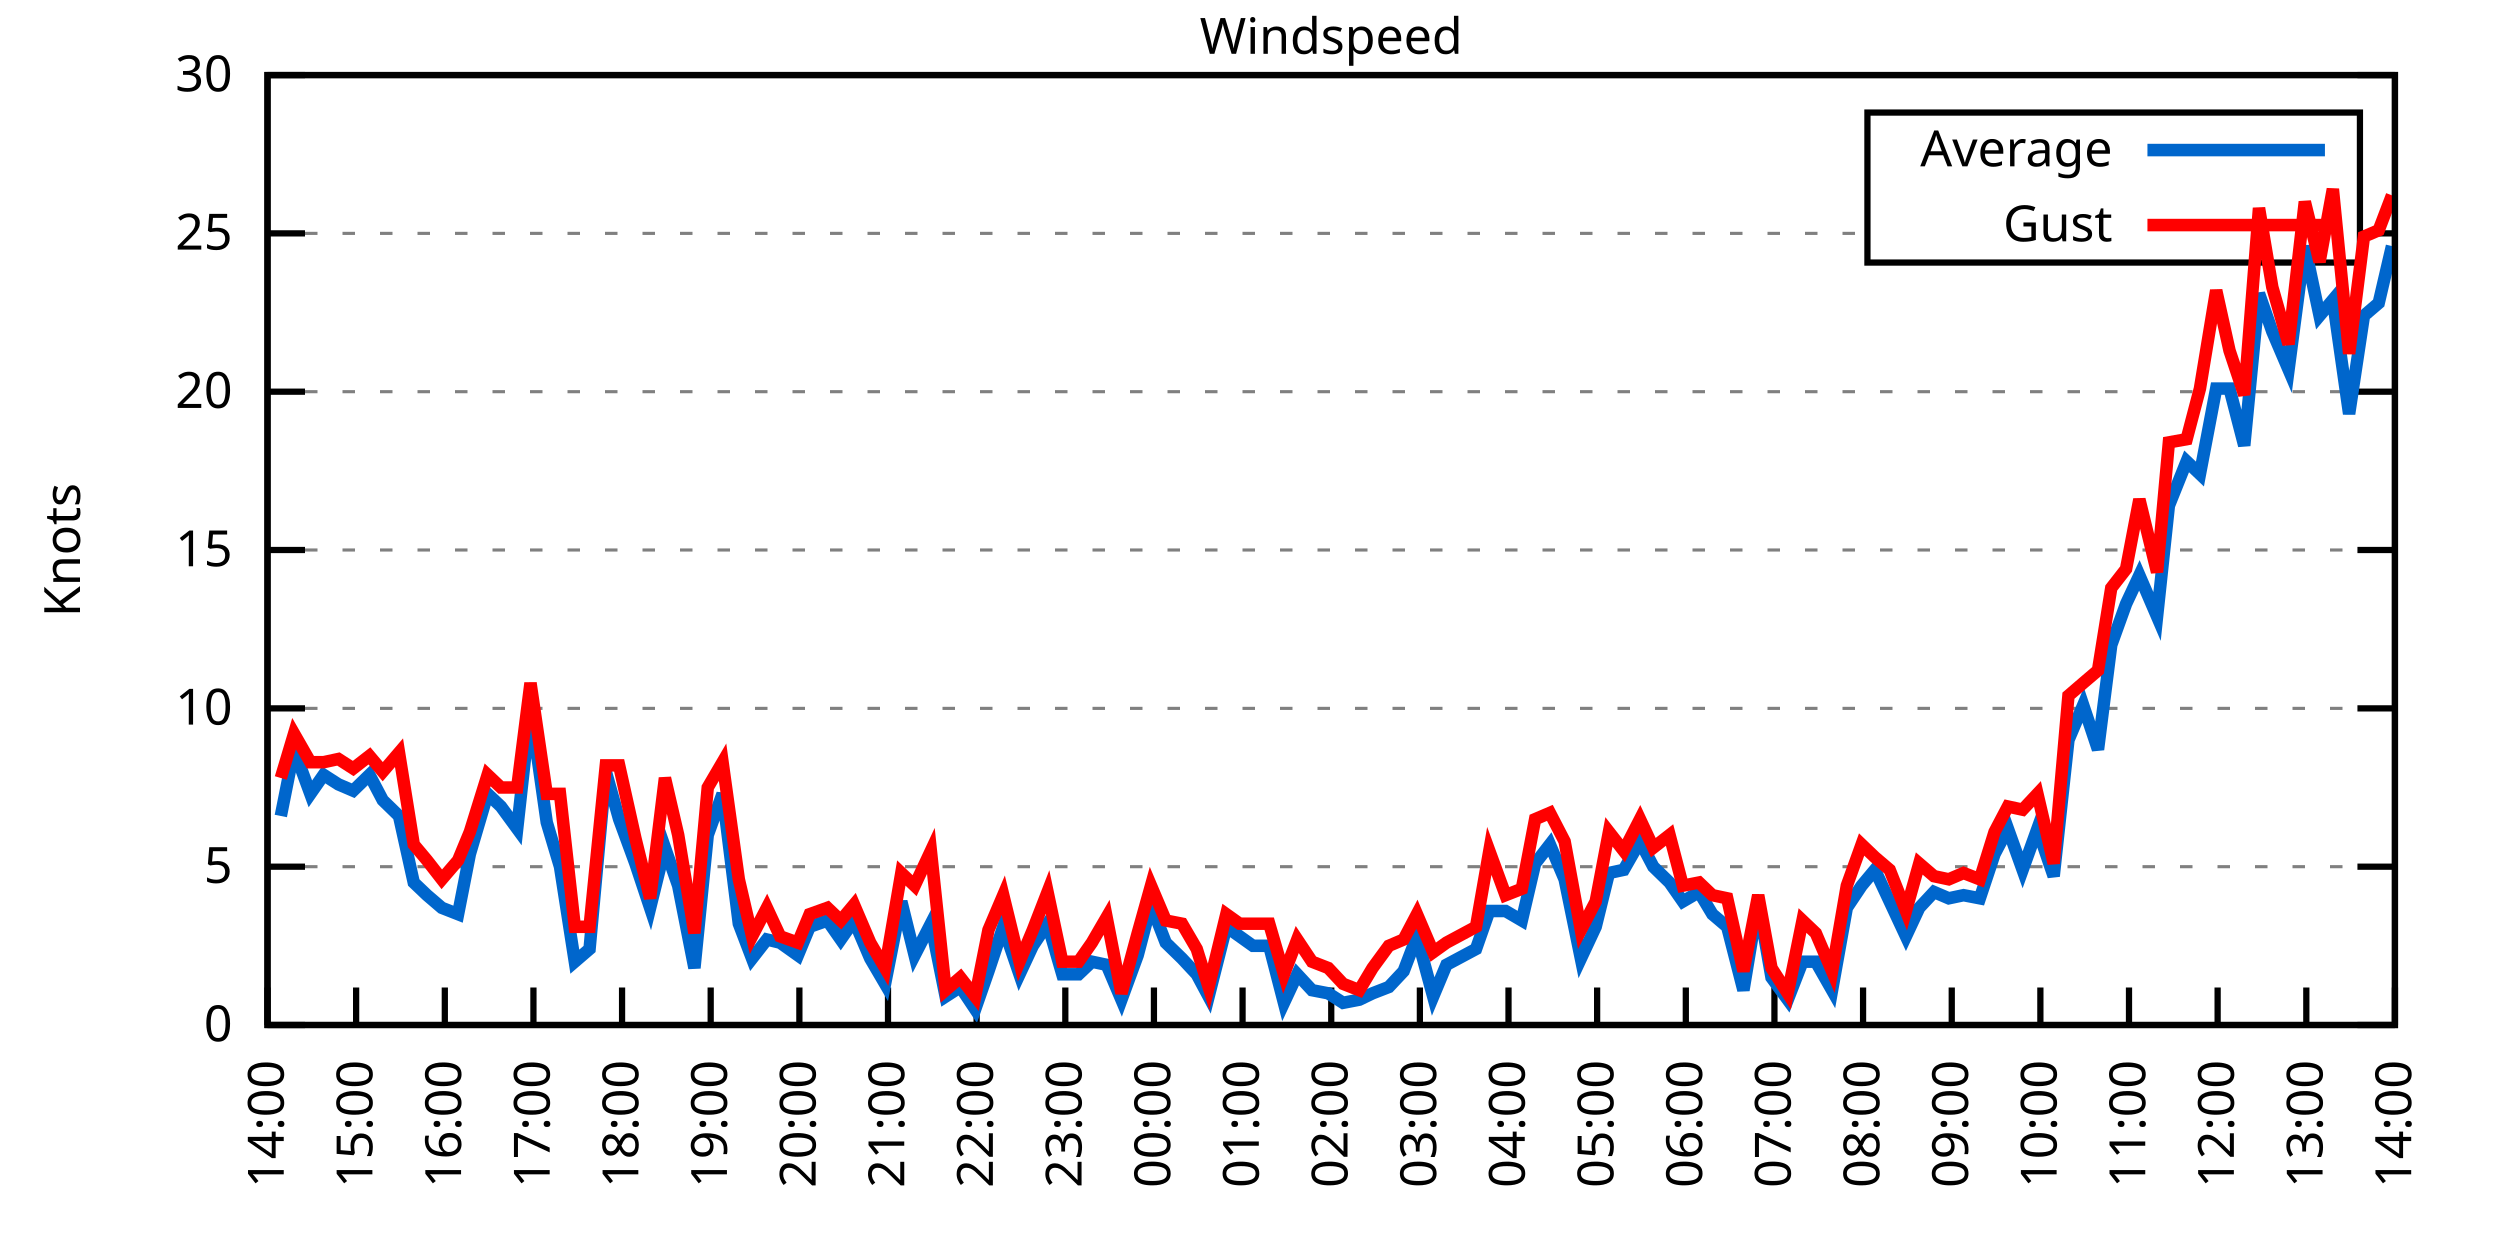
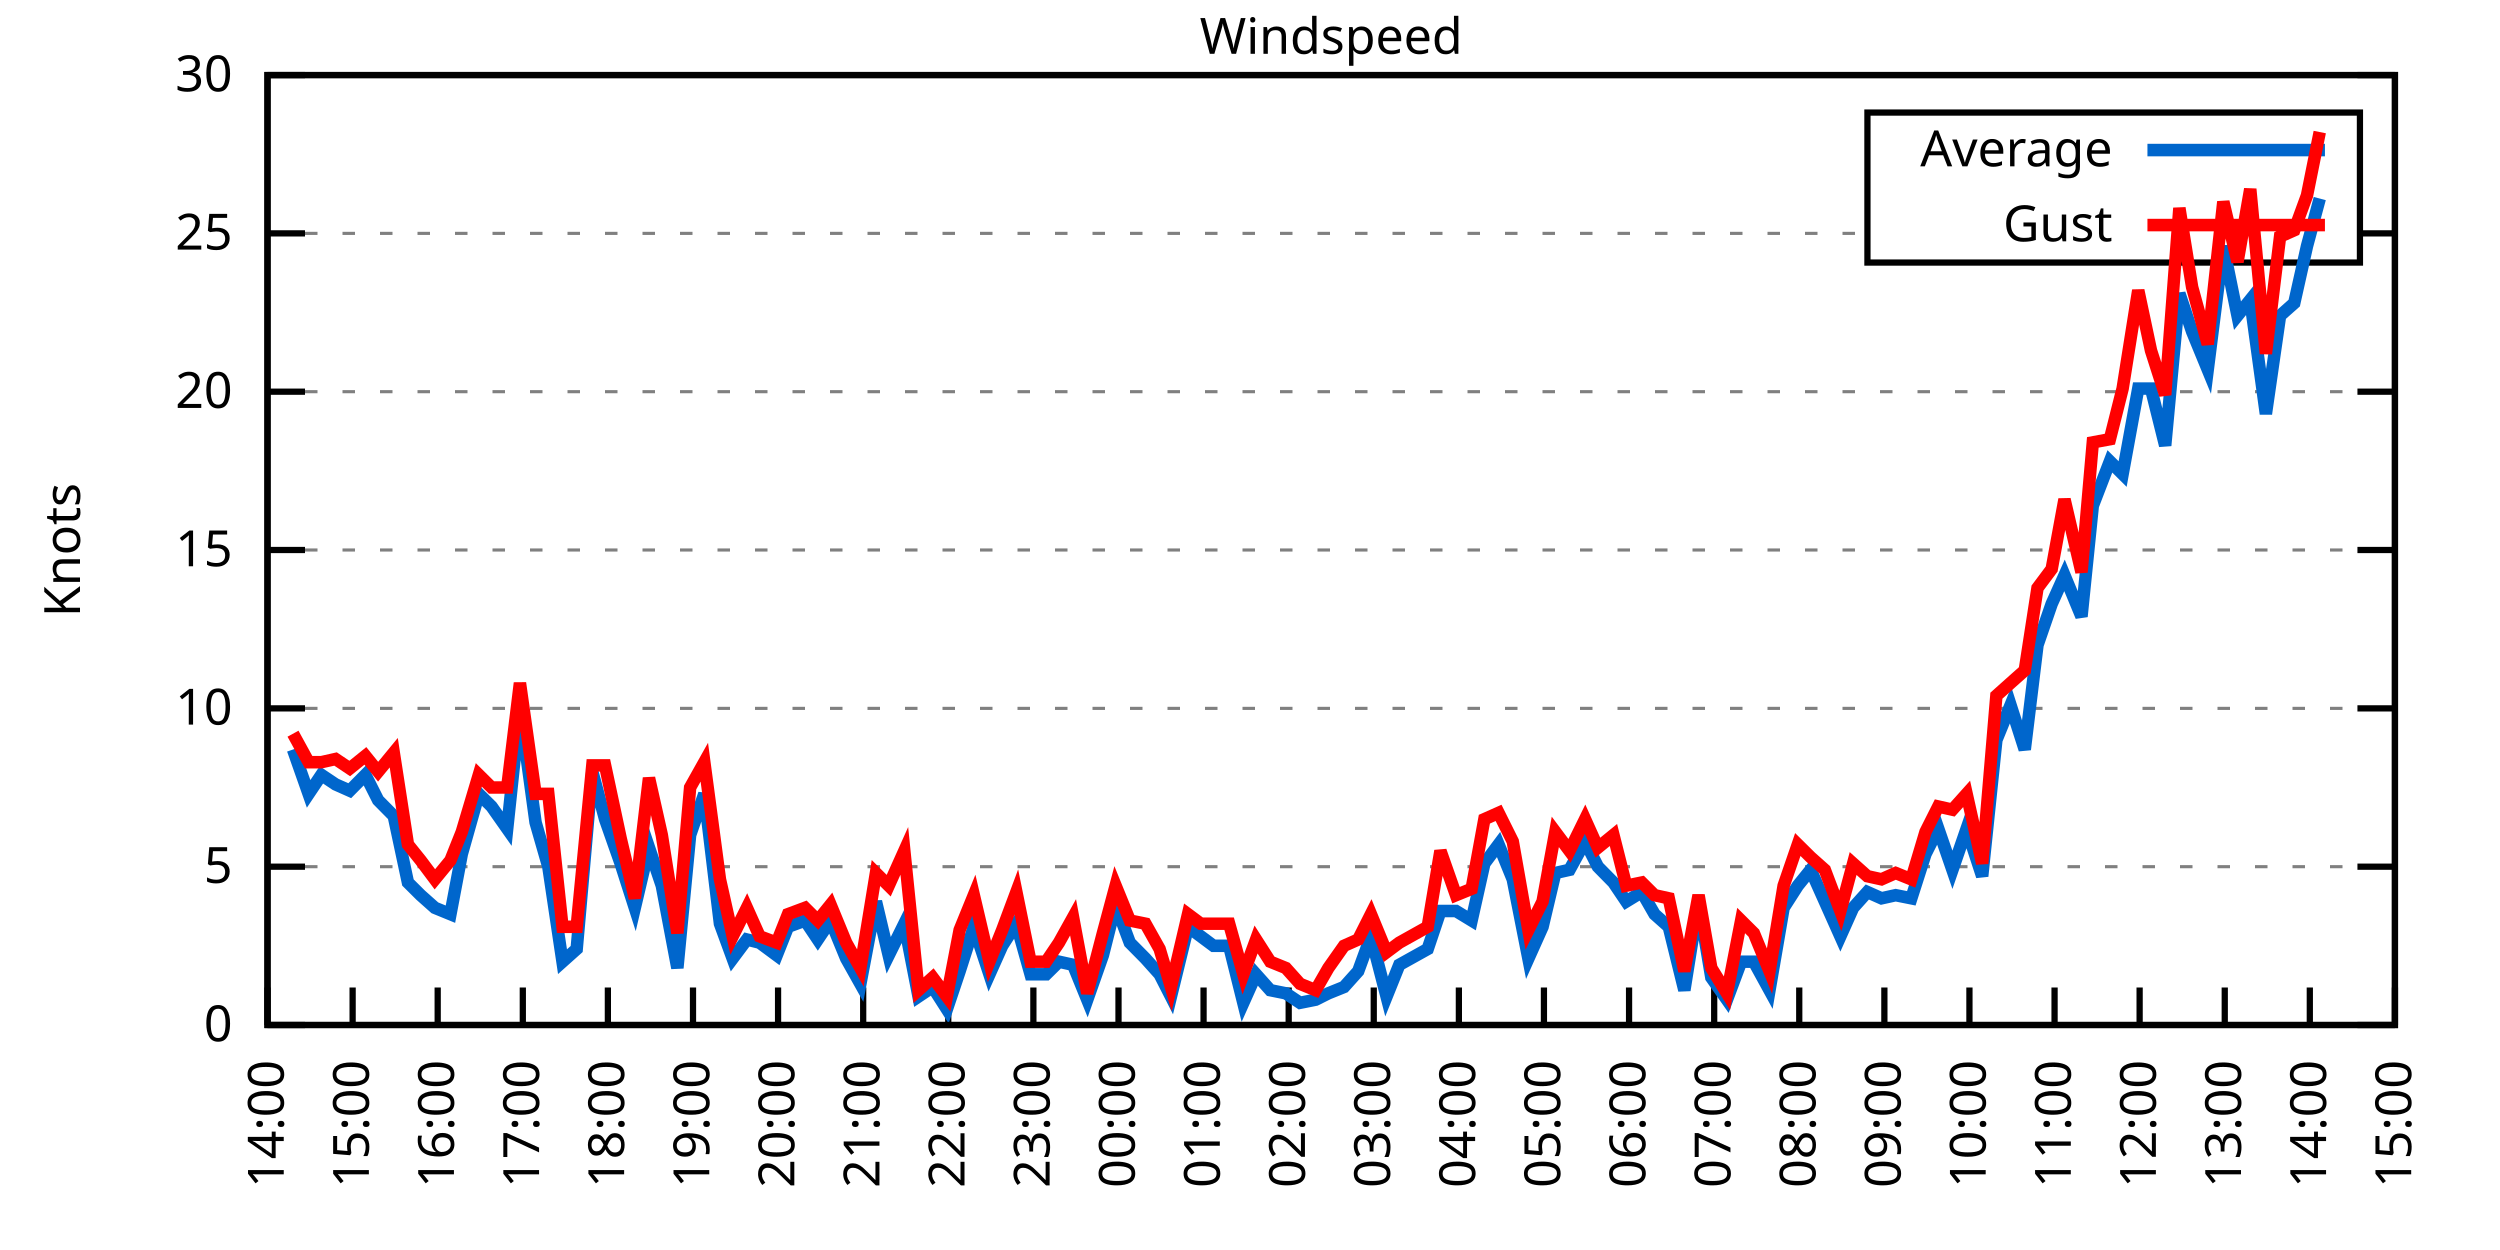
<svg xmlns="http://www.w3.org/2000/svg" xmlns:xlink="http://www.w3.org/1999/xlink" width="400" height="200" viewBox="0 0 400 200">
  <g id="gnuplot_canvas">
    <rect x="0" y="0" width="400" height="200" fill="none" />
    <defs>
      <circle id="gpDot" r="0.5" stroke-width="0.5" stroke="currentColor" />
      <path id="gpPt0" stroke-width="0.333" stroke="currentColor" d="M-1,0 h2 M0,-1 v2" />
      <path id="gpPt1" stroke-width="0.333" stroke="currentColor" d="M-1,-1 L1,1 M1,-1 L-1,1" />
      <path id="gpPt2" stroke-width="0.333" stroke="currentColor" d="M-1,0 L1,0 M0,-1 L0,1 M-1,-1 L1,1 M-1,1 L1,-1" />
      <rect id="gpPt3" stroke-width="0.333" stroke="currentColor" x="-1" y="-1" width="2" height="2" />
      <rect id="gpPt4" stroke-width="0.333" stroke="currentColor" fill="currentColor" x="-1" y="-1" width="2" height="2" />
      <circle id="gpPt5" stroke-width="0.333" stroke="currentColor" cx="0" cy="0" r="1" />
      <use xlink:href="#gpPt5" id="gpPt6" fill="currentColor" stroke="none" />
      <path id="gpPt7" stroke-width="0.333" stroke="currentColor" d="M0,-1.33 L-1.33,0.67 L1.33,0.67 z" />
      <use xlink:href="#gpPt7" id="gpPt8" fill="currentColor" stroke="none" />
      <use xlink:href="#gpPt7" id="gpPt9" stroke="currentColor" transform="rotate(180)" />
      <use xlink:href="#gpPt9" id="gpPt10" fill="currentColor" stroke="none" />
      <use xlink:href="#gpPt3" id="gpPt11" stroke="currentColor" transform="rotate(45)" />
      <use xlink:href="#gpPt11" id="gpPt12" fill="currentColor" stroke="none" />
      <path id="gpPt13" stroke-width="0.333" stroke="currentColor" d="M0,1.330 L1.265,0.411 L0.782,-1.067 L-0.782,-1.076 L-1.265,0.411 z" />
      <use xlink:href="#gpPt13" id="gpPt14" fill="currentColor" stroke="none" />
      <filter id="textbox" filterUnits="objectBoundingBox" x="0" y="0" height="1" width="1">
        <feFlood flood-color="white" flood-opacity="1" result="bgnd" />
        <feComposite in="SourceGraphic" in2="bgnd" operator="atop" />
      </filter>
      <filter id="greybox" filterUnits="objectBoundingBox" x="0" y="0" height="1" width="1">
        <feFlood flood-color="lightgrey" flood-opacity="1" result="grey" />
        <feComposite in="SourceGraphic" in2="grey" operator="atop" />
      </filter>
    </defs>
    <g fill="none" color="white" stroke="currentColor" stroke-width="1.00" stroke-linecap="butt" stroke-linejoin="miter">
</g>
    <g fill="none" color="black" stroke="currentColor" stroke-width="1.00" stroke-linecap="butt" stroke-linejoin="miter">
      <g stroke="none" shape-rendering="crispEdges">
        <polygon fill="rgb(255, 255, 255)" points="42.80,164.00 383.18,164.00 383.18,12.02 42.80,12.02 " />
      </g>
    </g>
    <g fill="none" color="black" stroke="currentColor" stroke-width="1.00" stroke-linecap="butt" stroke-linejoin="miter">
</g>
    <g fill="none" color="black" stroke="black" stroke-width="0.50" stroke-linecap="butt" stroke-linejoin="miter">
</g>
    <g fill="none" color="gray" stroke="currentColor" stroke-width="0.50" stroke-linecap="butt" stroke-linejoin="miter">
      <path stroke="gray" stroke-dasharray="2,4" class="gridline" d="M42.80,164.00 L383.19,164.00  " />
    </g>
    <g fill="none" color="gray" stroke="gray" stroke-width="1.00" stroke-linecap="butt" stroke-linejoin="miter">
</g>
    <g fill="none" color="black" stroke="currentColor" stroke-width="1.00" stroke-linecap="butt" stroke-linejoin="miter">
      <path stroke="black" d="M42.80,164.00 L48.80,164.00 M383.19,164.00 L377.19,164.00  " />
      <g transform="translate(37.20,166.60)" stroke="none" fill="black" font-family="Sans" font-size="8.00" text-anchor="end">
        <text>
          <tspan font-family="Sans"> 0</tspan>
        </text>
      </g>
    </g>
    <g fill="none" color="black" stroke="currentColor" stroke-width="1.00" stroke-linecap="butt" stroke-linejoin="miter">
</g>
    <g fill="none" color="black" stroke="black" stroke-width="0.50" stroke-linecap="butt" stroke-linejoin="miter">
</g>
    <g fill="none" color="gray" stroke="currentColor" stroke-width="0.50" stroke-linecap="butt" stroke-linejoin="miter">
      <path stroke="gray" stroke-dasharray="2,4" class="gridline" d="M42.80,138.67 L383.19,138.67  " />
    </g>
    <g fill="none" color="gray" stroke="gray" stroke-width="1.00" stroke-linecap="butt" stroke-linejoin="miter">
</g>
    <g fill="none" color="black" stroke="currentColor" stroke-width="1.00" stroke-linecap="butt" stroke-linejoin="miter">
      <path stroke="black" d="M42.80,138.67 L48.80,138.67 M383.19,138.67 L377.19,138.67  " />
      <g transform="translate(37.20,141.27)" stroke="none" fill="black" font-family="Sans" font-size="8.00" text-anchor="end">
        <text>
          <tspan font-family="Sans"> 5</tspan>
        </text>
      </g>
    </g>
    <g fill="none" color="black" stroke="currentColor" stroke-width="1.00" stroke-linecap="butt" stroke-linejoin="miter">
</g>
    <g fill="none" color="black" stroke="black" stroke-width="0.50" stroke-linecap="butt" stroke-linejoin="miter">
</g>
    <g fill="none" color="gray" stroke="currentColor" stroke-width="0.50" stroke-linecap="butt" stroke-linejoin="miter">
      <path stroke="gray" stroke-dasharray="2,4" class="gridline" d="M42.80,113.34 L383.19,113.34  " />
    </g>
    <g fill="none" color="gray" stroke="gray" stroke-width="1.00" stroke-linecap="butt" stroke-linejoin="miter">
</g>
    <g fill="none" color="black" stroke="currentColor" stroke-width="1.00" stroke-linecap="butt" stroke-linejoin="miter">
      <path stroke="black" d="M42.80,113.34 L48.80,113.34 M383.19,113.34 L377.19,113.34  " />
      <g transform="translate(37.20,115.94)" stroke="none" fill="black" font-family="Sans" font-size="8.00" text-anchor="end">
        <text>
          <tspan font-family="Sans"> 10</tspan>
        </text>
      </g>
    </g>
    <g fill="none" color="black" stroke="currentColor" stroke-width="1.00" stroke-linecap="butt" stroke-linejoin="miter">
</g>
    <g fill="none" color="black" stroke="black" stroke-width="0.50" stroke-linecap="butt" stroke-linejoin="miter">
</g>
    <g fill="none" color="gray" stroke="currentColor" stroke-width="0.50" stroke-linecap="butt" stroke-linejoin="miter">
      <path stroke="gray" stroke-dasharray="2,4" class="gridline" d="M42.80,88.00 L383.19,88.00  " />
    </g>
    <g fill="none" color="gray" stroke="gray" stroke-width="1.00" stroke-linecap="butt" stroke-linejoin="miter">
</g>
    <g fill="none" color="black" stroke="currentColor" stroke-width="1.00" stroke-linecap="butt" stroke-linejoin="miter">
      <path stroke="black" d="M42.80,88.00 L48.80,88.00 M383.19,88.00 L377.19,88.00  " />
      <g transform="translate(37.20,90.60)" stroke="none" fill="black" font-family="Sans" font-size="8.00" text-anchor="end">
        <text>
          <tspan font-family="Sans"> 15</tspan>
        </text>
      </g>
    </g>
    <g fill="none" color="black" stroke="currentColor" stroke-width="1.00" stroke-linecap="butt" stroke-linejoin="miter">
</g>
    <g fill="none" color="black" stroke="black" stroke-width="0.50" stroke-linecap="butt" stroke-linejoin="miter">
</g>
    <g fill="none" color="gray" stroke="currentColor" stroke-width="0.50" stroke-linecap="butt" stroke-linejoin="miter">
      <path stroke="gray" stroke-dasharray="2,4" class="gridline" d="M42.80,62.67 L383.19,62.67  " />
    </g>
    <g fill="none" color="gray" stroke="gray" stroke-width="1.00" stroke-linecap="butt" stroke-linejoin="miter">
</g>
    <g fill="none" color="black" stroke="currentColor" stroke-width="1.00" stroke-linecap="butt" stroke-linejoin="miter">
      <path stroke="black" d="M42.80,62.67 L48.80,62.67 M383.19,62.67 L377.19,62.67  " />
      <g transform="translate(37.20,65.27)" stroke="none" fill="black" font-family="Sans" font-size="8.00" text-anchor="end">
        <text>
          <tspan font-family="Sans"> 20</tspan>
        </text>
      </g>
    </g>
    <g fill="none" color="black" stroke="currentColor" stroke-width="1.00" stroke-linecap="butt" stroke-linejoin="miter">
</g>
    <g fill="none" color="black" stroke="black" stroke-width="0.50" stroke-linecap="butt" stroke-linejoin="miter">
</g>
    <g fill="none" color="gray" stroke="currentColor" stroke-width="0.50" stroke-linecap="butt" stroke-linejoin="miter">
      <path stroke="gray" stroke-dasharray="2,4" class="gridline" d="M42.80,37.34 L298.79,37.34 M377.59,37.34 L383.19,37.34  " />
    </g>
    <g fill="none" color="gray" stroke="gray" stroke-width="1.00" stroke-linecap="butt" stroke-linejoin="miter">
</g>
    <g fill="none" color="black" stroke="currentColor" stroke-width="1.00" stroke-linecap="butt" stroke-linejoin="miter">
      <path stroke="black" d="M42.80,37.34 L48.80,37.34 M383.19,37.34 L377.19,37.34  " />
      <g transform="translate(37.20,39.94)" stroke="none" fill="black" font-family="Sans" font-size="8.00" text-anchor="end">
        <text>
          <tspan font-family="Sans"> 25</tspan>
        </text>
      </g>
    </g>
    <g fill="none" color="black" stroke="currentColor" stroke-width="1.00" stroke-linecap="butt" stroke-linejoin="miter">
</g>
    <g fill="none" color="black" stroke="black" stroke-width="0.50" stroke-linecap="butt" stroke-linejoin="miter">
</g>
    <g fill="none" color="gray" stroke="currentColor" stroke-width="0.50" stroke-linecap="butt" stroke-linejoin="miter">
      <path stroke="gray" stroke-dasharray="2,4" class="gridline" d="M42.80,12.01 L383.19,12.01  " />
    </g>
    <g fill="none" color="gray" stroke="gray" stroke-width="1.00" stroke-linecap="butt" stroke-linejoin="miter">
</g>
    <g fill="none" color="black" stroke="currentColor" stroke-width="1.00" stroke-linecap="butt" stroke-linejoin="miter">
      <path stroke="black" d="M42.80,12.01 L48.80,12.01 M383.19,12.01 L377.19,12.01  " />
      <g transform="translate(37.20,14.61)" stroke="none" fill="black" font-family="Sans" font-size="8.00" text-anchor="end">
        <text>
          <tspan font-family="Sans"> 30</tspan>
        </text>
      </g>
    </g>
    <g fill="none" color="black" stroke="currentColor" stroke-width="1.00" stroke-linecap="butt" stroke-linejoin="miter">
      <path stroke="black" d="M42.80,164.00 L42.80,158.00  " />
      <g transform="translate(45.40,169.60) rotate(270.00)" stroke="none" fill="black" font-family="Sans" font-size="8.00" text-anchor="end">
        <text>
          <tspan font-family="Sans">14:00</tspan>
        </text>
      </g>
    </g>
    <g fill="none" color="black" stroke="currentColor" stroke-width="1.00" stroke-linecap="butt" stroke-linejoin="miter">
-       <path stroke="black" d="M56.98,164.00 L56.98,158.00  " />
-       <g transform="translate(59.58,169.60) rotate(270.00)" stroke="none" fill="black" font-family="Sans" font-size="8.00" text-anchor="end">
+       <path stroke="black" d="M56.42,164.00 L56.42,158.00  " />
+       <g transform="translate(59.02,169.60) rotate(270.00)" stroke="none" fill="black" font-family="Sans" font-size="8.00" text-anchor="end">
        <text>
          <tspan font-family="Sans">15:00</tspan>
        </text>
      </g>
    </g>
    <g fill="none" color="black" stroke="currentColor" stroke-width="1.00" stroke-linecap="butt" stroke-linejoin="miter">
-       <path stroke="black" d="M71.17,164.00 L71.17,158.00  " />
-       <g transform="translate(73.77,169.60) rotate(270.00)" stroke="none" fill="black" font-family="Sans" font-size="8.00" text-anchor="end">
+       <path stroke="black" d="M70.03,164.00 L70.03,158.00  " />
+       <g transform="translate(72.63,169.60) rotate(270.00)" stroke="none" fill="black" font-family="Sans" font-size="8.00" text-anchor="end">
        <text>
          <tspan font-family="Sans">16:00</tspan>
        </text>
      </g>
    </g>
    <g fill="none" color="black" stroke="currentColor" stroke-width="1.00" stroke-linecap="butt" stroke-linejoin="miter">
-       <path stroke="black" d="M85.35,164.00 L85.35,158.00  " />
-       <g transform="translate(87.95,169.60) rotate(270.00)" stroke="none" fill="black" font-family="Sans" font-size="8.00" text-anchor="end">
+       <path stroke="black" d="M83.65,164.00 L83.65,158.00  " />
+       <g transform="translate(86.25,169.60) rotate(270.00)" stroke="none" fill="black" font-family="Sans" font-size="8.00" text-anchor="end">
        <text>
          <tspan font-family="Sans">17:00</tspan>
        </text>
      </g>
    </g>
    <g fill="none" color="black" stroke="currentColor" stroke-width="1.00" stroke-linecap="butt" stroke-linejoin="miter">
-       <path stroke="black" d="M99.53,164.00 L99.53,158.00  " />
-       <g transform="translate(102.13,169.60) rotate(270.00)" stroke="none" fill="black" font-family="Sans" font-size="8.00" text-anchor="end">
+       <path stroke="black" d="M97.26,164.00 L97.26,158.00  " />
+       <g transform="translate(99.86,169.60) rotate(270.00)" stroke="none" fill="black" font-family="Sans" font-size="8.00" text-anchor="end">
        <text>
          <tspan font-family="Sans">18:00</tspan>
        </text>
      </g>
    </g>
    <g fill="none" color="black" stroke="currentColor" stroke-width="1.00" stroke-linecap="butt" stroke-linejoin="miter">
-       <path stroke="black" d="M113.71,164.00 L113.71,158.00  " />
-       <g transform="translate(116.31,169.60) rotate(270.00)" stroke="none" fill="black" font-family="Sans" font-size="8.00" text-anchor="end">
+       <path stroke="black" d="M110.88,164.00 L110.88,158.00  " />
+       <g transform="translate(113.48,169.60) rotate(270.00)" stroke="none" fill="black" font-family="Sans" font-size="8.00" text-anchor="end">
        <text>
          <tspan font-family="Sans">19:00</tspan>
        </text>
      </g>
    </g>
    <g fill="none" color="black" stroke="currentColor" stroke-width="1.00" stroke-linecap="butt" stroke-linejoin="miter">
-       <path stroke="black" d="M127.90,164.00 L127.90,158.00  " />
-       <g transform="translate(130.50,169.60) rotate(270.00)" stroke="none" fill="black" font-family="Sans" font-size="8.00" text-anchor="end">
+       <path stroke="black" d="M124.49,164.00 L124.49,158.00  " />
+       <g transform="translate(127.09,169.60) rotate(270.00)" stroke="none" fill="black" font-family="Sans" font-size="8.00" text-anchor="end">
        <text>
          <tspan font-family="Sans">20:00</tspan>
        </text>
      </g>
    </g>
    <g fill="none" color="black" stroke="currentColor" stroke-width="1.00" stroke-linecap="butt" stroke-linejoin="miter">
-       <path stroke="black" d="M142.08,164.00 L142.08,158.00  " />
-       <g transform="translate(144.68,169.60) rotate(270.00)" stroke="none" fill="black" font-family="Sans" font-size="8.00" text-anchor="end">
+       <path stroke="black" d="M138.11,164.00 L138.11,158.00  " />
+       <g transform="translate(140.71,169.60) rotate(270.00)" stroke="none" fill="black" font-family="Sans" font-size="8.00" text-anchor="end">
        <text>
          <tspan font-family="Sans">21:00</tspan>
        </text>
      </g>
    </g>
    <g fill="none" color="black" stroke="currentColor" stroke-width="1.00" stroke-linecap="butt" stroke-linejoin="miter">
-       <path stroke="black" d="M156.26,164.00 L156.26,158.00  " />
-       <g transform="translate(158.86,169.60) rotate(270.00)" stroke="none" fill="black" font-family="Sans" font-size="8.00" text-anchor="end">
+       <path stroke="black" d="M151.72,164.00 L151.72,158.00  " />
+       <g transform="translate(154.32,169.60) rotate(270.00)" stroke="none" fill="black" font-family="Sans" font-size="8.00" text-anchor="end">
        <text>
          <tspan font-family="Sans">22:00</tspan>
        </text>
      </g>
    </g>
    <g fill="none" color="black" stroke="currentColor" stroke-width="1.00" stroke-linecap="butt" stroke-linejoin="miter">
-       <path stroke="black" d="M170.45,164.00 L170.45,158.00  " />
-       <g transform="translate(173.05,169.60) rotate(270.00)" stroke="none" fill="black" font-family="Sans" font-size="8.00" text-anchor="end">
+       <path stroke="black" d="M165.34,164.00 L165.34,158.00  " />
+       <g transform="translate(167.94,169.60) rotate(270.00)" stroke="none" fill="black" font-family="Sans" font-size="8.00" text-anchor="end">
        <text>
          <tspan font-family="Sans">23:00</tspan>
        </text>
      </g>
    </g>
    <g fill="none" color="black" stroke="currentColor" stroke-width="1.00" stroke-linecap="butt" stroke-linejoin="miter">
-       <path stroke="black" d="M184.63,164.00 L184.63,158.00  " />
-       <g transform="translate(187.23,169.60) rotate(270.00)" stroke="none" fill="black" font-family="Sans" font-size="8.00" text-anchor="end">
+       <path stroke="black" d="M178.96,164.00 L178.96,158.00  " />
+       <g transform="translate(181.56,169.60) rotate(270.00)" stroke="none" fill="black" font-family="Sans" font-size="8.00" text-anchor="end">
        <text>
          <tspan font-family="Sans">00:00</tspan>
        </text>
      </g>
    </g>
    <g fill="none" color="black" stroke="currentColor" stroke-width="1.00" stroke-linecap="butt" stroke-linejoin="miter">
-       <path stroke="black" d="M198.81,164.00 L198.81,158.00  " />
-       <g transform="translate(201.41,169.60) rotate(270.00)" stroke="none" fill="black" font-family="Sans" font-size="8.00" text-anchor="end">
+       <path stroke="black" d="M192.57,164.00 L192.57,158.00  " />
+       <g transform="translate(195.17,169.60) rotate(270.00)" stroke="none" fill="black" font-family="Sans" font-size="8.00" text-anchor="end">
        <text>
          <tspan font-family="Sans">01:00</tspan>
        </text>
      </g>
    </g>
    <g fill="none" color="black" stroke="currentColor" stroke-width="1.00" stroke-linecap="butt" stroke-linejoin="miter">
-       <path stroke="black" d="M213.00,164.00 L213.00,158.00  " />
-       <g transform="translate(215.60,169.60) rotate(270.00)" stroke="none" fill="black" font-family="Sans" font-size="8.00" text-anchor="end">
+       <path stroke="black" d="M206.19,164.00 L206.19,158.00  " />
+       <g transform="translate(208.79,169.60) rotate(270.00)" stroke="none" fill="black" font-family="Sans" font-size="8.00" text-anchor="end">
        <text>
          <tspan font-family="Sans">02:00</tspan>
        </text>
      </g>
    </g>
    <g fill="none" color="black" stroke="currentColor" stroke-width="1.00" stroke-linecap="butt" stroke-linejoin="miter">
-       <path stroke="black" d="M227.18,164.00 L227.18,158.00  " />
-       <g transform="translate(229.78,169.60) rotate(270.00)" stroke="none" fill="black" font-family="Sans" font-size="8.00" text-anchor="end">
+       <path stroke="black" d="M219.80,164.00 L219.80,158.00  " />
+       <g transform="translate(222.40,169.60) rotate(270.00)" stroke="none" fill="black" font-family="Sans" font-size="8.00" text-anchor="end">
        <text>
          <tspan font-family="Sans">03:00</tspan>
        </text>
      </g>
    </g>
    <g fill="none" color="black" stroke="currentColor" stroke-width="1.00" stroke-linecap="butt" stroke-linejoin="miter">
-       <path stroke="black" d="M241.36,164.00 L241.36,158.00  " />
-       <g transform="translate(243.96,169.60) rotate(270.00)" stroke="none" fill="black" font-family="Sans" font-size="8.00" text-anchor="end">
+       <path stroke="black" d="M233.42,164.00 L233.42,158.00  " />
+       <g transform="translate(236.02,169.60) rotate(270.00)" stroke="none" fill="black" font-family="Sans" font-size="8.00" text-anchor="end">
        <text>
          <tspan font-family="Sans">04:00</tspan>
        </text>
      </g>
    </g>
    <g fill="none" color="black" stroke="currentColor" stroke-width="1.00" stroke-linecap="butt" stroke-linejoin="miter">
-       <path stroke="black" d="M255.54,164.00 L255.54,158.00  " />
-       <g transform="translate(258.14,169.60) rotate(270.00)" stroke="none" fill="black" font-family="Sans" font-size="8.00" text-anchor="end">
+       <path stroke="black" d="M247.03,164.00 L247.03,158.00  " />
+       <g transform="translate(249.63,169.60) rotate(270.00)" stroke="none" fill="black" font-family="Sans" font-size="8.00" text-anchor="end">
        <text>
          <tspan font-family="Sans">05:00</tspan>
        </text>
      </g>
    </g>
    <g fill="none" color="black" stroke="currentColor" stroke-width="1.00" stroke-linecap="butt" stroke-linejoin="miter">
-       <path stroke="black" d="M269.73,164.00 L269.73,158.00  " />
-       <g transform="translate(272.33,169.60) rotate(270.00)" stroke="none" fill="black" font-family="Sans" font-size="8.00" text-anchor="end">
+       <path stroke="black" d="M260.65,164.00 L260.65,158.00  " />
+       <g transform="translate(263.25,169.60) rotate(270.00)" stroke="none" fill="black" font-family="Sans" font-size="8.00" text-anchor="end">
        <text>
          <tspan font-family="Sans">06:00</tspan>
        </text>
      </g>
    </g>
    <g fill="none" color="black" stroke="currentColor" stroke-width="1.00" stroke-linecap="butt" stroke-linejoin="miter">
-       <path stroke="black" d="M283.91,164.00 L283.91,158.00  " />
-       <g transform="translate(286.51,169.60) rotate(270.00)" stroke="none" fill="black" font-family="Sans" font-size="8.00" text-anchor="end">
+       <path stroke="black" d="M274.27,164.00 L274.27,158.00  " />
+       <g transform="translate(276.87,169.60) rotate(270.00)" stroke="none" fill="black" font-family="Sans" font-size="8.00" text-anchor="end">
        <text>
          <tspan font-family="Sans">07:00</tspan>
        </text>
      </g>
    </g>
    <g fill="none" color="black" stroke="currentColor" stroke-width="1.00" stroke-linecap="butt" stroke-linejoin="miter">
-       <path stroke="black" d="M298.09,164.00 L298.09,158.00  " />
-       <g transform="translate(300.69,169.60) rotate(270.00)" stroke="none" fill="black" font-family="Sans" font-size="8.00" text-anchor="end">
+       <path stroke="black" d="M287.88,164.00 L287.88,158.00  " />
+       <g transform="translate(290.48,169.60) rotate(270.00)" stroke="none" fill="black" font-family="Sans" font-size="8.00" text-anchor="end">
        <text>
          <tspan font-family="Sans">08:00</tspan>
        </text>
      </g>
    </g>
    <g fill="none" color="black" stroke="currentColor" stroke-width="1.00" stroke-linecap="butt" stroke-linejoin="miter">
-       <path stroke="black" d="M312.28,164.00 L312.28,158.00  " />
-       <g transform="translate(314.88,169.60) rotate(270.00)" stroke="none" fill="black" font-family="Sans" font-size="8.00" text-anchor="end">
+       <path stroke="black" d="M301.50,164.00 L301.50,158.00  " />
+       <g transform="translate(304.10,169.60) rotate(270.00)" stroke="none" fill="black" font-family="Sans" font-size="8.00" text-anchor="end">
        <text>
          <tspan font-family="Sans">09:00</tspan>
        </text>
      </g>
    </g>
    <g fill="none" color="black" stroke="currentColor" stroke-width="1.00" stroke-linecap="butt" stroke-linejoin="miter">
-       <path stroke="black" d="M326.46,164.00 L326.46,158.00  " />
-       <g transform="translate(329.06,169.60) rotate(270.00)" stroke="none" fill="black" font-family="Sans" font-size="8.00" text-anchor="end">
+       <path stroke="black" d="M315.11,164.00 L315.11,158.00  " />
+       <g transform="translate(317.71,169.60) rotate(270.00)" stroke="none" fill="black" font-family="Sans" font-size="8.00" text-anchor="end">
        <text>
          <tspan font-family="Sans">10:00</tspan>
        </text>
      </g>
    </g>
    <g fill="none" color="black" stroke="currentColor" stroke-width="1.00" stroke-linecap="butt" stroke-linejoin="miter">
-       <path stroke="black" d="M340.64,164.00 L340.64,158.00  " />
-       <g transform="translate(343.24,169.60) rotate(270.00)" stroke="none" fill="black" font-family="Sans" font-size="8.00" text-anchor="end">
+       <path stroke="black" d="M328.73,164.00 L328.73,158.00  " />
+       <g transform="translate(331.33,169.60) rotate(270.00)" stroke="none" fill="black" font-family="Sans" font-size="8.00" text-anchor="end">
        <text>
          <tspan font-family="Sans">11:00</tspan>
        </text>
      </g>
    </g>
    <g fill="none" color="black" stroke="currentColor" stroke-width="1.00" stroke-linecap="butt" stroke-linejoin="miter">
-       <path stroke="black" d="M354.82,164.00 L354.82,158.00  " />
-       <g transform="translate(357.42,169.60) rotate(270.00)" stroke="none" fill="black" font-family="Sans" font-size="8.00" text-anchor="end">
+       <path stroke="black" d="M342.34,164.00 L342.34,158.00  " />
+       <g transform="translate(344.94,169.60) rotate(270.00)" stroke="none" fill="black" font-family="Sans" font-size="8.00" text-anchor="end">
        <text>
          <tspan font-family="Sans">12:00</tspan>
        </text>
      </g>
    </g>
    <g fill="none" color="black" stroke="currentColor" stroke-width="1.00" stroke-linecap="butt" stroke-linejoin="miter">
-       <path stroke="black" d="M369.01,164.00 L369.01,158.00  " />
-       <g transform="translate(371.61,169.60) rotate(270.00)" stroke="none" fill="black" font-family="Sans" font-size="8.00" text-anchor="end">
+       <path stroke="black" d="M355.96,164.00 L355.96,158.00  " />
+       <g transform="translate(358.56,169.60) rotate(270.00)" stroke="none" fill="black" font-family="Sans" font-size="8.00" text-anchor="end">
        <text>
          <tspan font-family="Sans">13:00</tspan>
+         </text>
+       </g>
+     </g>
+     <g fill="none" color="black" stroke="currentColor" stroke-width="1.00" stroke-linecap="butt" stroke-linejoin="miter">
+       <path stroke="black" d="M369.57,164.00 L369.57,158.00  " />
+       <g transform="translate(372.17,169.60) rotate(270.00)" stroke="none" fill="black" font-family="Sans" font-size="8.00" text-anchor="end">
+         <text>
+           <tspan font-family="Sans">14:00</tspan>
        </text>
      </g>
    </g>
    <g fill="none" color="black" stroke="currentColor" stroke-width="1.00" stroke-linecap="butt" stroke-linejoin="miter">
      <path stroke="black" d="M383.19,164.00 L383.19,158.00  " />
      <g transform="translate(385.79,169.60) rotate(270.00)" stroke="none" fill="black" font-family="Sans" font-size="8.00" text-anchor="end">
        <text>
-           <tspan font-family="Sans">14:00</tspan>
+           <tspan font-family="Sans">15:00</tspan>
        </text>
      </g>
    </g>
    <g fill="none" color="black" stroke="currentColor" stroke-width="1.00" stroke-linecap="butt" stroke-linejoin="miter">
</g>
    <g fill="none" color="black" stroke="currentColor" stroke-width="1.00" stroke-linecap="butt" stroke-linejoin="miter">
      <path stroke="black" d="M42.80,12.01 L42.80,164.00 L383.19,164.00 L383.19,12.01 L42.80,12.01 Z  " />
    </g>
    <g fill="none" color="black" stroke="currentColor" stroke-width="1.00" stroke-linecap="butt" stroke-linejoin="miter">
</g>
    <g fill="none" color="black" stroke="currentColor" stroke-width="1.00" stroke-linecap="butt" stroke-linejoin="miter">
      <path stroke="black" d="M298.79,42.01 L298.79,18.01 L377.59,18.01 L377.59,42.01 L298.79,42.01 Z  " />
    </g>
    <g id="Windspeed_plot_1">
      <g fill="none" color="white" stroke="black" stroke-width="2.00" stroke-linecap="butt" stroke-linejoin="miter">
</g>
      <g fill="none" color="black" stroke="currentColor" stroke-width="2.00" stroke-linecap="butt" stroke-linejoin="miter">
        <g transform="translate(337.99,26.61)" stroke="none" fill="black" font-family="Sans" font-size="8.00" text-anchor="end">
          <text>
            <tspan font-family="Sans">Average</tspan>
          </text>
        </g>
      </g>
      <g fill="none" color="black" stroke="currentColor" stroke-width="2.00" stroke-linecap="butt" stroke-linejoin="miter">
-         <path stroke="rgb(  0, 102, 204)" d="M343.59,24.01 L371.99,24.01 M44.93,130.56 L47.05,119.92 L49.66,127.02 L51.78,123.98 L54.15,125.50 L56.51,126.51   L59.11,123.98 L61.24,128.03 L63.84,130.56 L66.20,141.20 L68.33,143.23 L70.69,145.25 L73.29,146.27 L75.18,136.64   L78.02,127.02 L80.15,129.04 L82.75,132.59 L84.88,113.34 L87.48,131.58 L89.60,138.67 L91.97,153.87 L94.33,151.84   L96.93,123.47 L99.06,131.07 L101.66,138.16 L104.02,145.25 L106.39,135.63 L108.51,141.71 L111.11,154.88 L113.24,133.60   L115.61,127.02 L118.21,147.79 L120.33,153.36 L122.70,150.32 L124.82,150.83 L127.66,152.85 L129.55,148.29 L132.39,147.28   L134.52,150.32 L136.64,147.28 L139.24,153.36 L141.61,157.41 L144.21,144.24 L146.34,152.85 L148.94,147.79 L151.30,159.44   L153.66,157.92 L156.03,161.47 L158.15,155.39 L160.52,148.29 L163.12,155.89 L165.25,151.33 L167.61,147.79 L169.97,155.89   L172.57,155.89 L174.70,153.87 L177.06,154.37 L179.43,159.95 L182.03,152.85 L184.16,144.75 L186.52,150.83 L189.12,153.36   L191.48,155.89 L193.38,159.44 L196.21,148.29 L198.34,149.81 L200.47,151.33 L203.07,151.33 L205.43,160.45 L207.56,155.89   L209.92,158.43 L212.52,158.93 L214.89,160.45 L217.49,159.95 L219.61,158.93 L222.21,157.92 L224.58,155.39 L226.71,149.81   L229.31,159.44 L231.43,154.37 L236.16,151.84 L238.29,145.76 L240.89,145.76 L243.49,147.28 L245.62,138.16 L247.98,135.12   L250.34,140.69 L252.94,153.36 L255.31,148.29 L257.43,139.68 L259.80,139.17 L262.40,134.62 L264.53,138.67 L267.13,141.20   L269.25,144.24 L271.85,142.72 L273.98,146.27 L276.35,148.29 L278.95,158.43 L281.31,144.24 L283.44,156.40 L286.04,159.95   L288.40,153.87 L290.53,153.87 L293.13,158.43 L295.49,145.25 L297.86,141.71 L299.98,139.17 L302.35,144.24 L304.95,149.81   L307.08,145.25 L309.44,142.72 L311.80,143.73 L314.17,143.23 L316.77,143.73 L319.13,136.64 L321.26,132.59 L323.62,139.17   L325.99,132.59 L328.59,140.19 L330.95,118.40 L333.31,112.83 L335.68,119.92 L337.80,103.20 L340.17,96.62 L342.30,92.06   L345.13,98.64 L347.02,80.91 L349.86,73.82 L351.99,75.85 L354.59,62.17 L356.72,62.17 L359.08,71.29 L361.44,46.97   L363.57,53.05 L366.17,59.13 L368.77,39.37 L371.13,50.51 L373.26,47.98 L375.86,66.22 L378.23,50.51 L380.59,48.49   L382.72,39.37  " />
+         <path stroke="rgb(  0, 102, 204)" d="M343.59,24.01 L371.99,24.01 M46.88,119.92 L49.38,127.02 L51.42,123.98 L53.69,125.50 L55.96,126.51 L58.46,123.98   L60.50,128.03 L63.00,130.56 L65.27,141.20 L67.31,143.23 L69.58,145.25 L72.07,146.27 L73.89,136.64 L76.61,127.02   L78.65,129.04 L81.15,132.59 L83.19,113.34 L85.69,131.58 L87.73,138.67 L90.00,153.87 L92.27,151.84 L94.77,123.47   L96.81,131.07 L99.30,138.16 L101.57,145.25 L103.84,135.63 L105.89,141.71 L108.38,154.88 L110.42,133.60 L112.69,127.02   L115.19,147.79 L117.23,153.36 L119.50,150.32 L121.54,150.83 L124.27,152.85 L126.08,148.29 L128.81,147.28 L130.85,150.32   L132.89,147.28 L135.39,153.36 L137.66,157.41 L140.15,144.24 L142.19,152.85 L144.69,147.79 L146.96,159.44 L149.23,157.92   L151.50,161.47 L153.54,155.39 L155.81,148.29 L158.31,155.89 L160.35,151.33 L162.62,147.79 L164.89,155.89 L167.38,155.89   L169.43,153.87 L171.69,154.37 L173.96,159.95 L176.46,152.85 L178.50,144.75 L180.77,150.83 L183.27,153.36 L185.54,155.89   L187.35,159.44 L190.08,148.29 L192.12,149.81 L194.16,151.33 L196.66,151.33 L198.93,160.45 L200.97,155.89 L203.24,158.43   L205.73,158.93 L208.00,160.45 L210.50,159.95 L212.54,158.93 L215.04,157.92 L217.31,155.39 L219.35,149.81 L221.85,159.44   L223.89,154.37 L228.43,151.84 L230.47,145.76 L232.96,145.76 L235.46,147.28 L237.50,138.16 L239.77,135.12 L242.04,140.69   L244.54,153.36 L246.81,148.29 L248.85,139.68 L251.12,139.17 L253.61,134.62 L255.66,138.67 L258.15,141.20 L260.20,144.24   L262.69,142.72 L264.73,146.27 L267.00,148.29 L269.50,158.43 L271.77,144.24 L273.81,156.40 L276.31,159.95 L278.58,153.87   L280.62,153.87 L283.12,158.43 L285.38,145.25 L287.65,141.71 L289.70,139.17 L291.97,144.24 L294.46,149.81 L296.50,145.25   L298.77,142.72 L301.04,143.73 L303.31,143.23 L305.81,143.73 L308.08,136.64 L310.12,132.59 L312.39,139.17 L314.66,132.59   L317.15,140.19 L319.42,118.40 L321.69,112.83 L323.96,119.92 L326.00,103.20 L328.27,96.62 L330.32,92.06 L333.04,98.64   L334.85,80.91 L337.58,73.82 L339.62,75.85 L342.12,62.17 L344.16,62.17 L346.43,71.29 L348.70,46.97 L350.74,53.05   L353.24,59.13 L355.73,39.37 L358.00,50.51 L360.04,47.98 L362.54,66.22 L364.81,50.51 L367.08,48.49 L369.12,39.37   L371.16,31.77  " />
      </g>
    </g>
    <g id="Windspeed_plot_2">
      <g fill="none" color="black" stroke="currentColor" stroke-width="2.00" stroke-linecap="butt" stroke-linejoin="miter">
        <g transform="translate(337.99,38.61)" stroke="none" fill="black" font-family="Sans" font-size="8.00" text-anchor="end">
          <text>
            <tspan font-family="Sans">Gust</tspan>
          </text>
        </g>
      </g>
      <g fill="none" color="black" stroke="currentColor" stroke-width="2.00" stroke-linecap="butt" stroke-linejoin="miter">
-         <path stroke="rgb(255,   0,   0)" d="M343.59,36.01 L371.99,36.01 M44.93,124.48 L47.05,117.39 L49.66,121.95 L51.78,121.95 L54.15,121.44 L56.51,122.96   L59.11,120.94 L61.24,123.47 L63.84,120.43 L66.20,135.12 L68.33,137.66 L70.69,140.69 L73.29,137.66 L75.18,133.10   L78.02,123.98 L80.15,126.00 L82.75,126.00 L84.88,109.28 L87.48,127.02 L89.60,127.02 L91.97,148.29 L94.33,148.29   L96.93,122.46 L99.06,122.46 L101.66,134.11 L104.02,143.73 L106.39,124.48 L108.51,133.60 L111.11,149.31 L113.24,126.00   L115.61,121.95 L118.21,140.69 L120.33,149.81 L122.70,145.25 L124.82,149.81 L127.66,150.83 L129.55,146.27 L132.39,145.25   L134.52,147.28 L136.64,144.75 L139.24,150.83 L141.61,154.88 L144.21,139.68 L146.34,141.71 L148.94,136.14 L151.30,158.43   L153.66,156.40 L156.03,159.44 L158.15,148.80 L160.52,143.23 L163.12,153.87 L165.25,148.80 L167.61,142.72 L169.97,153.87   L172.57,153.87 L174.70,150.83 L177.06,146.77 L179.43,158.93 L182.03,149.31 L184.16,141.71 L186.52,147.28 L189.12,147.79   L191.48,151.84 L193.38,157.92 L196.21,146.27 L198.34,147.79 L200.47,147.79 L203.07,147.79 L205.43,155.89 L207.56,150.32   L209.92,153.87 L212.52,154.88 L214.89,157.41 L217.49,158.43 L219.61,154.88 L222.21,151.33 L224.58,150.32 L226.71,146.27   L229.31,152.35 L231.43,150.83 L236.16,148.29 L238.29,136.14 L240.89,143.23 L243.49,142.21 L245.62,131.07 L247.98,130.06   L250.34,134.62 L252.94,148.80 L255.31,144.24 L257.43,133.10 L259.80,136.14 L262.40,131.07 L264.53,135.63 L267.13,133.60   L269.25,141.71 L271.85,141.20 L273.98,143.23 L276.35,143.73 L278.95,155.39 L281.31,143.23 L283.44,154.88 L286.04,158.93   L288.40,147.28 L290.53,149.31 L293.13,155.39 L295.49,141.71 L297.86,135.12 L299.98,137.15 L302.35,139.17 L304.95,145.76   L307.08,138.16 L309.44,140.19 L311.80,140.69 L314.17,139.68 L316.77,140.69 L319.13,133.10 L321.26,129.04 L323.62,129.55   L325.99,127.02 L328.59,138.16 L330.95,111.31 L333.31,109.28 L335.68,107.26 L337.80,94.08 L340.17,91.04 L342.30,79.90   L345.13,91.55 L347.02,70.78 L349.86,70.27 L351.99,62.17 L354.59,46.46 L356.72,56.09 L359.08,63.18 L361.44,33.29   L363.57,45.95 L366.17,55.07 L368.77,32.28 L371.13,41.90 L373.26,30.25 L375.86,56.59 L378.23,37.85 L380.59,36.84   L382.72,31.26  " />
+         <path stroke="rgb(255,   0,   0)" d="M343.59,36.01 L371.99,36.01 M46.88,117.39 L49.38,121.95 L51.42,121.95 L53.69,121.44 L55.96,122.96 L58.46,120.94   L60.50,123.47 L63.00,120.43 L65.27,135.12 L67.31,137.66 L69.58,140.69 L72.07,137.66 L73.89,133.10 L76.61,123.98   L78.65,126.00 L81.15,126.00 L83.19,109.28 L85.69,127.02 L87.73,127.02 L90.00,148.29 L92.27,148.29 L94.77,122.46   L96.81,122.46 L99.30,134.11 L101.57,143.73 L103.84,124.48 L105.89,133.60 L108.38,149.31 L110.42,126.00 L112.69,121.95   L115.19,140.69 L117.23,149.81 L119.50,145.25 L121.54,149.81 L124.27,150.83 L126.08,146.27 L128.81,145.25 L130.85,147.28   L132.89,144.75 L135.39,150.83 L137.66,154.88 L140.15,139.68 L142.19,141.71 L144.69,136.14 L146.96,158.43 L149.23,156.40   L151.50,159.44 L153.54,148.80 L155.81,143.23 L158.31,153.87 L160.35,148.80 L162.62,142.72 L164.89,153.87 L167.38,153.87   L169.43,150.83 L171.69,146.77 L173.96,158.93 L176.46,149.31 L178.50,141.71 L180.77,147.28 L183.27,147.79 L185.54,151.84   L187.35,157.92 L190.08,146.27 L192.12,147.79 L194.16,147.79 L196.66,147.79 L198.93,155.89 L200.97,150.32 L203.24,153.87   L205.73,154.88 L208.00,157.41 L210.50,158.43 L212.54,154.88 L215.04,151.33 L217.31,150.32 L219.35,146.27 L221.85,152.35   L223.89,150.83 L228.43,148.29 L230.47,136.14 L232.96,143.23 L235.46,142.21 L237.50,131.07 L239.77,130.06 L242.04,134.62   L244.54,148.80 L246.81,144.24 L248.85,133.10 L251.12,136.14 L253.61,131.07 L255.66,135.63 L258.15,133.60 L260.20,141.71   L262.69,141.20 L264.73,143.23 L267.00,143.73 L269.50,155.39 L271.77,143.23 L273.81,154.88 L276.31,158.93 L278.58,147.28   L280.62,149.31 L283.12,155.39 L285.38,141.71 L287.65,135.12 L289.70,137.15 L291.97,139.17 L294.46,145.76 L296.50,138.16   L298.77,140.19 L301.04,140.69 L303.31,139.68 L305.81,140.69 L308.08,133.10 L310.12,129.04 L312.39,129.55 L314.66,127.02   L317.15,138.16 L319.42,111.31 L321.69,109.28 L323.96,107.26 L326.00,94.08 L328.27,91.04 L330.32,79.90 L333.04,91.55   L334.85,70.78 L337.58,70.27 L339.62,62.17 L342.12,46.46 L344.16,56.09 L346.43,63.18 L348.70,33.29 L350.74,45.95   L353.24,55.07 L355.73,32.28 L358.00,41.90 L360.04,30.25 L362.54,56.59 L364.81,37.85 L367.08,36.84 L369.12,31.26   L371.16,21.13  " />
      </g>
    </g>
    <g fill="none" color="black" stroke="currentColor" stroke-width="2.00" stroke-linecap="butt" stroke-linejoin="miter">
</g>
    <g fill="none" color="black" stroke="black" stroke-width="1.00" stroke-linecap="butt" stroke-linejoin="miter">
</g>
    <g fill="none" color="black" stroke="currentColor" stroke-width="1.00" stroke-linecap="butt" stroke-linejoin="miter">
      <path stroke="black" d="M42.80,12.01 L42.80,164.00 L383.19,164.00 L383.19,12.01 L42.80,12.01 Z  " />
      <g transform="translate(12.80,88.01) rotate(270.00)" stroke="none" fill="black" font-family="Sans" font-size="8.00" text-anchor="middle">
        <text>
          <tspan font-family="Sans">Knots</tspan>
        </text>
      </g>
    </g>
    <g fill="none" color="black" stroke="currentColor" stroke-width="1.00" stroke-linecap="butt" stroke-linejoin="miter">
</g>
    <g fill="none" color="black" stroke="currentColor" stroke-width="1.00" stroke-linecap="butt" stroke-linejoin="miter">
      <g transform="translate(212.99,8.61)" stroke="none" fill="black" font-family="Sans" font-size="8.00" text-anchor="middle">
        <text>
          <tspan font-family="Sans">Windspeed</tspan>
        </text>
      </g>
    </g>
    <g fill="none" color="black" stroke="currentColor" stroke-width="1.00" stroke-linecap="butt" stroke-linejoin="miter">
</g>
  </g>
</svg>
